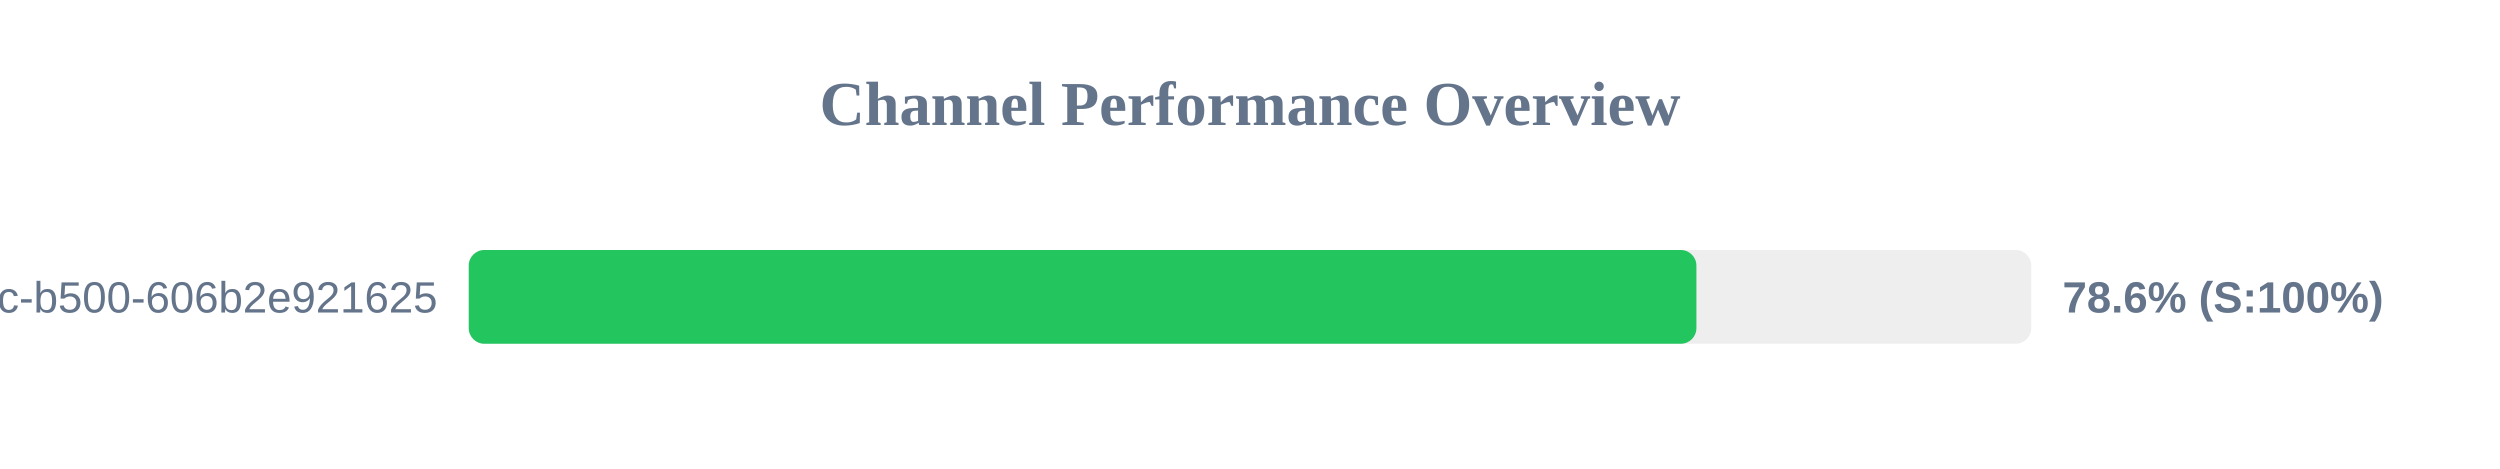
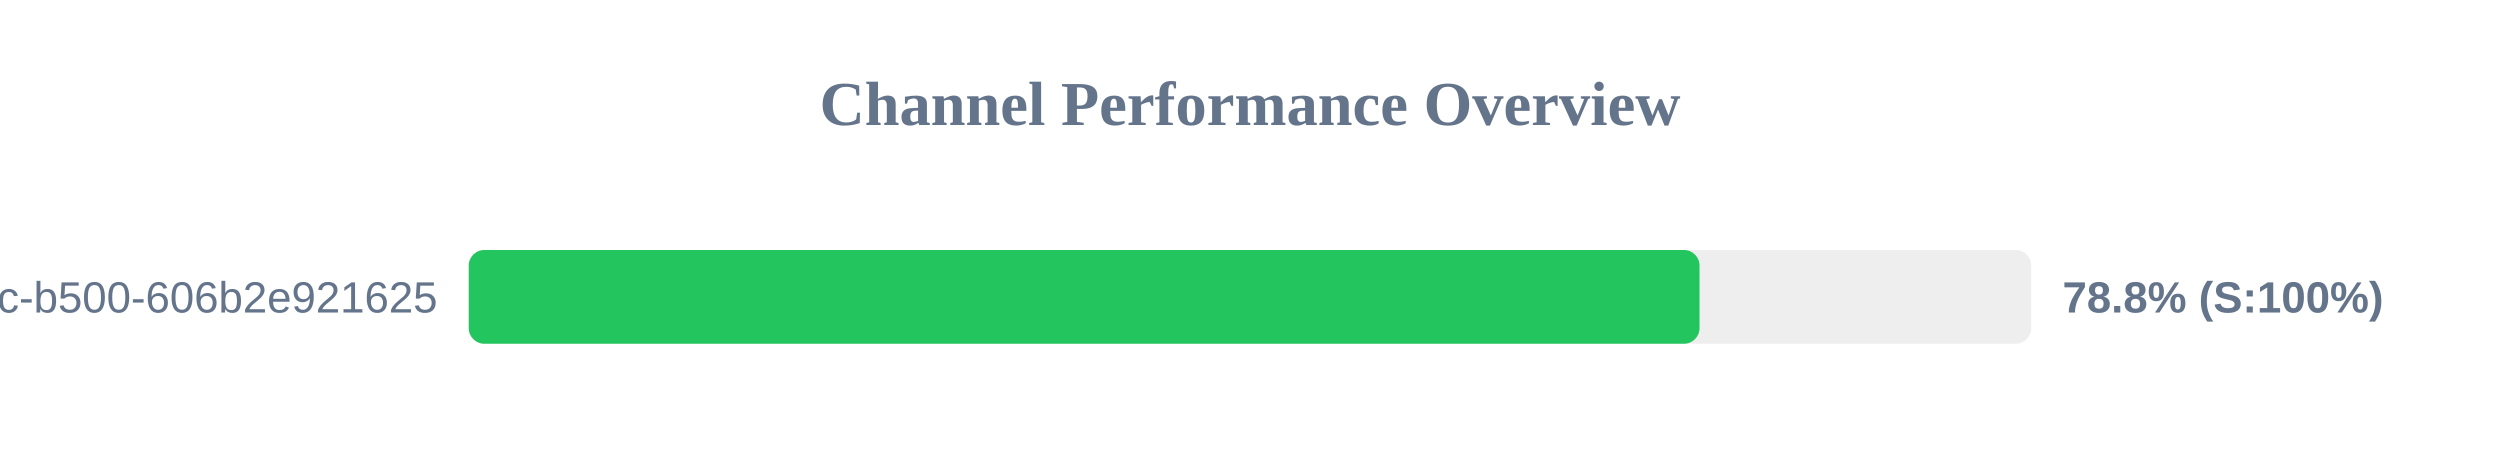
<svg xmlns="http://www.w3.org/2000/svg" width="800" height="150" version="1.1">
  <style>
        .row { font: 14px Arial; fill: #64748b; }
        .score { font: bold 14px Arial; fill: #64748b; }
    </style>
  <text x="400" y="40" text-anchor="middle" font-size="20px" font-weight="bold" fill="#64748b">Channel Performance Overview</text>
  <rect x="150" y="80" width="500" height="30" fill="#eee" rx="5" />
-   <rect x="150" y="80" width="392.85" height="30" fill="#22c55e" rx="5" />
+   <rect x="150" y="80" width="393.85" height="30" fill="#22c55e" rx="5" />
  <text x="140" y="100" text-anchor="end" class="row">?uuid=f901861b-6491-450c-b500-606b2e921625</text>
-   <text x="660" y="100" text-anchor="start" class="score">78.6% (S:100%)</text>
+   <text x="660" y="100" text-anchor="start" class="score">78.8% (S:100%)</text>
</svg>
